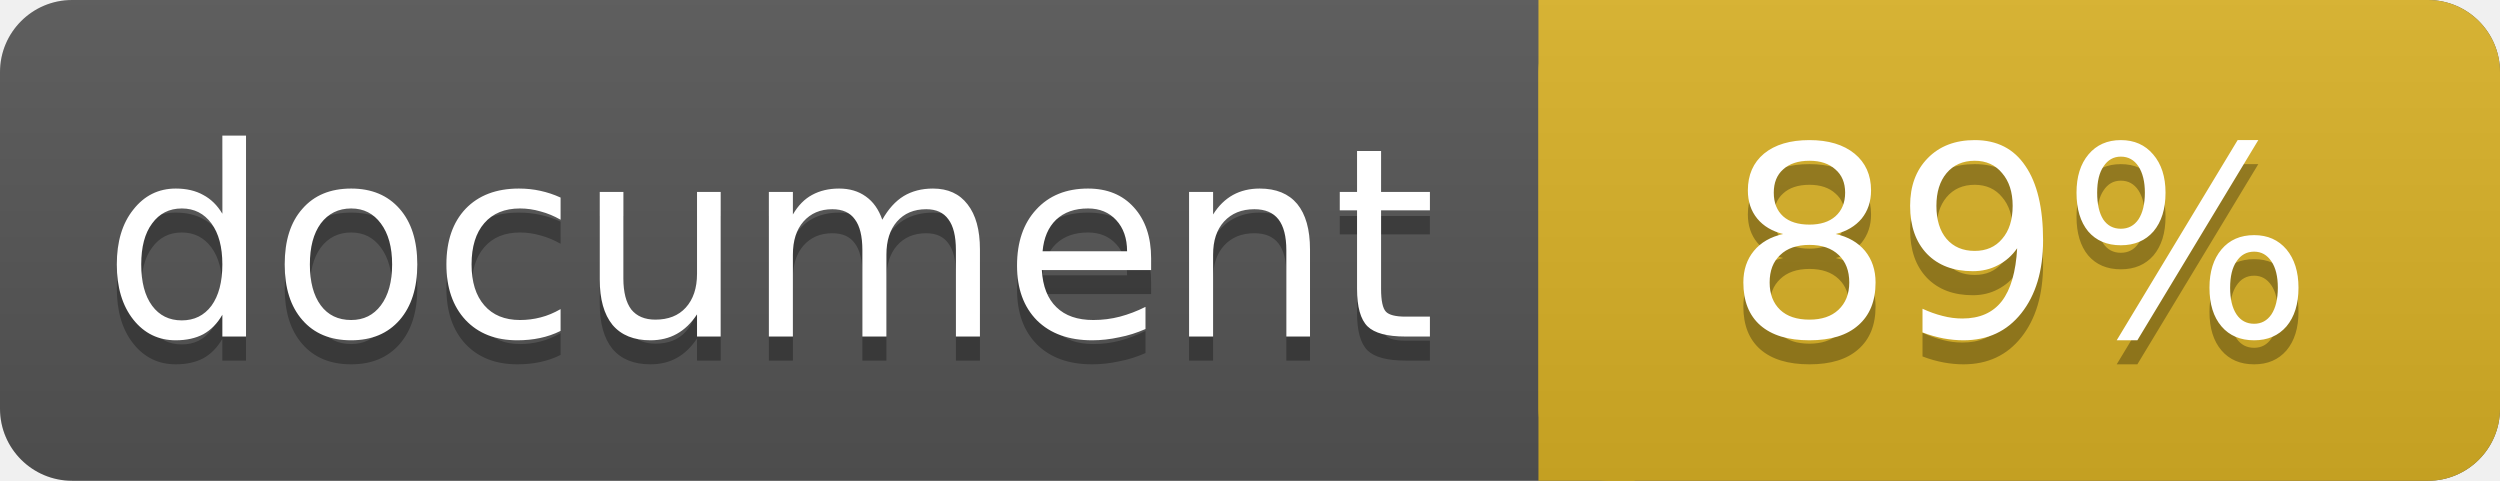
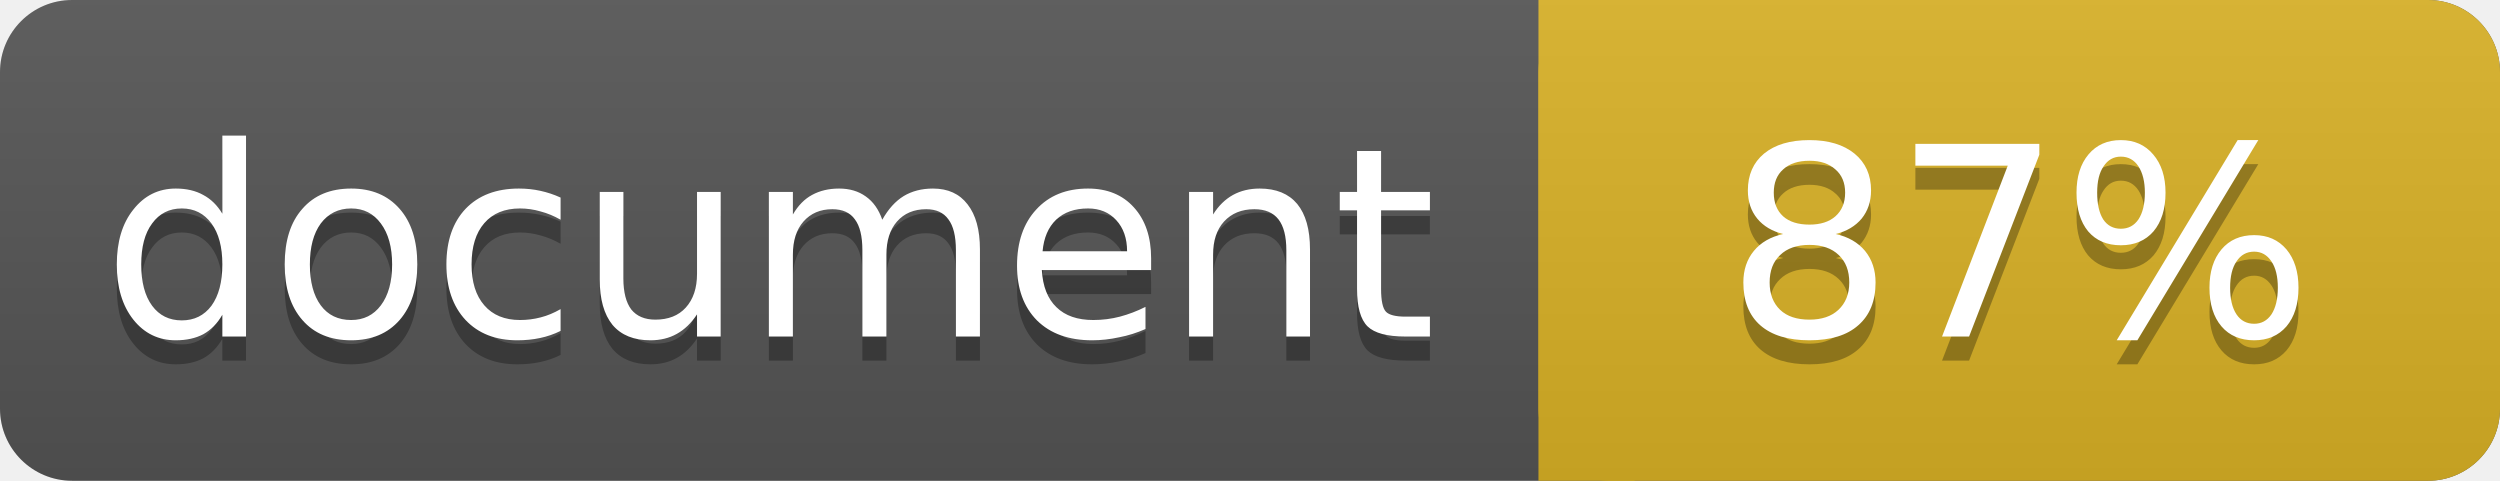
<svg xmlns="http://www.w3.org/2000/svg" width="104" height="20">
  <linearGradient id="a" x2="0" y2="100%">
    <stop offset="0" stop-color="#bbb" stop-opacity=".1" />
    <stop offset="1" stop-opacity=".1" />
  </linearGradient>
  <rect rx="3" width="104" height="20" fill="#555" />
  <rect rx="3" x="64" width="40" height="20" fill="#dab226" />
  <path fill="#dab226" d="M64 0h4v20h-4z" />
  <rect rx="3" width="104" height="20" fill="url(#a)" />
  <g fill="#fff" text-anchor="middle" font-family="DejaVu Sans,Verdana,Geneva,sans-serif" font-size="11">
    <text x="32" y="15" fill="#010101" fill-opacity=".3">document</text>
    <text x="32" y="14">document</text>
-     <text x="84" y="15" fill="#010101" fill-opacity=".3">89%</text>
-     <text x="84" y="14">89%</text>
+     <text x="84" y="15" fill="#010101" fill-opacity=".3">87%</text>
+     <text x="84" y="14">87%</text>
  </g>
</svg>
